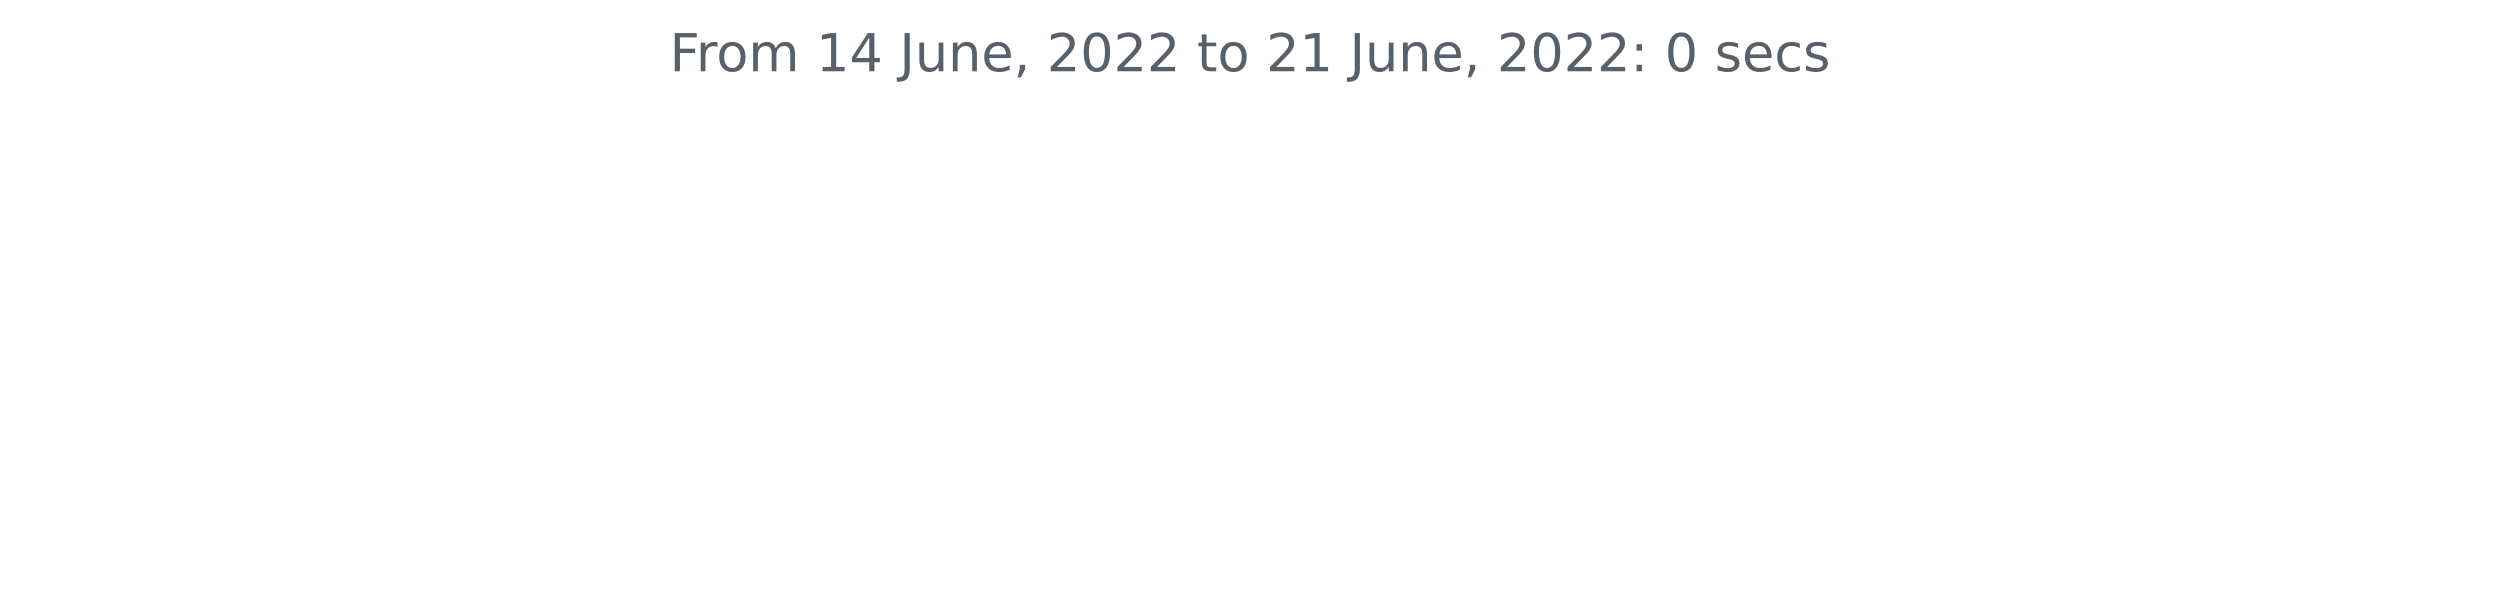
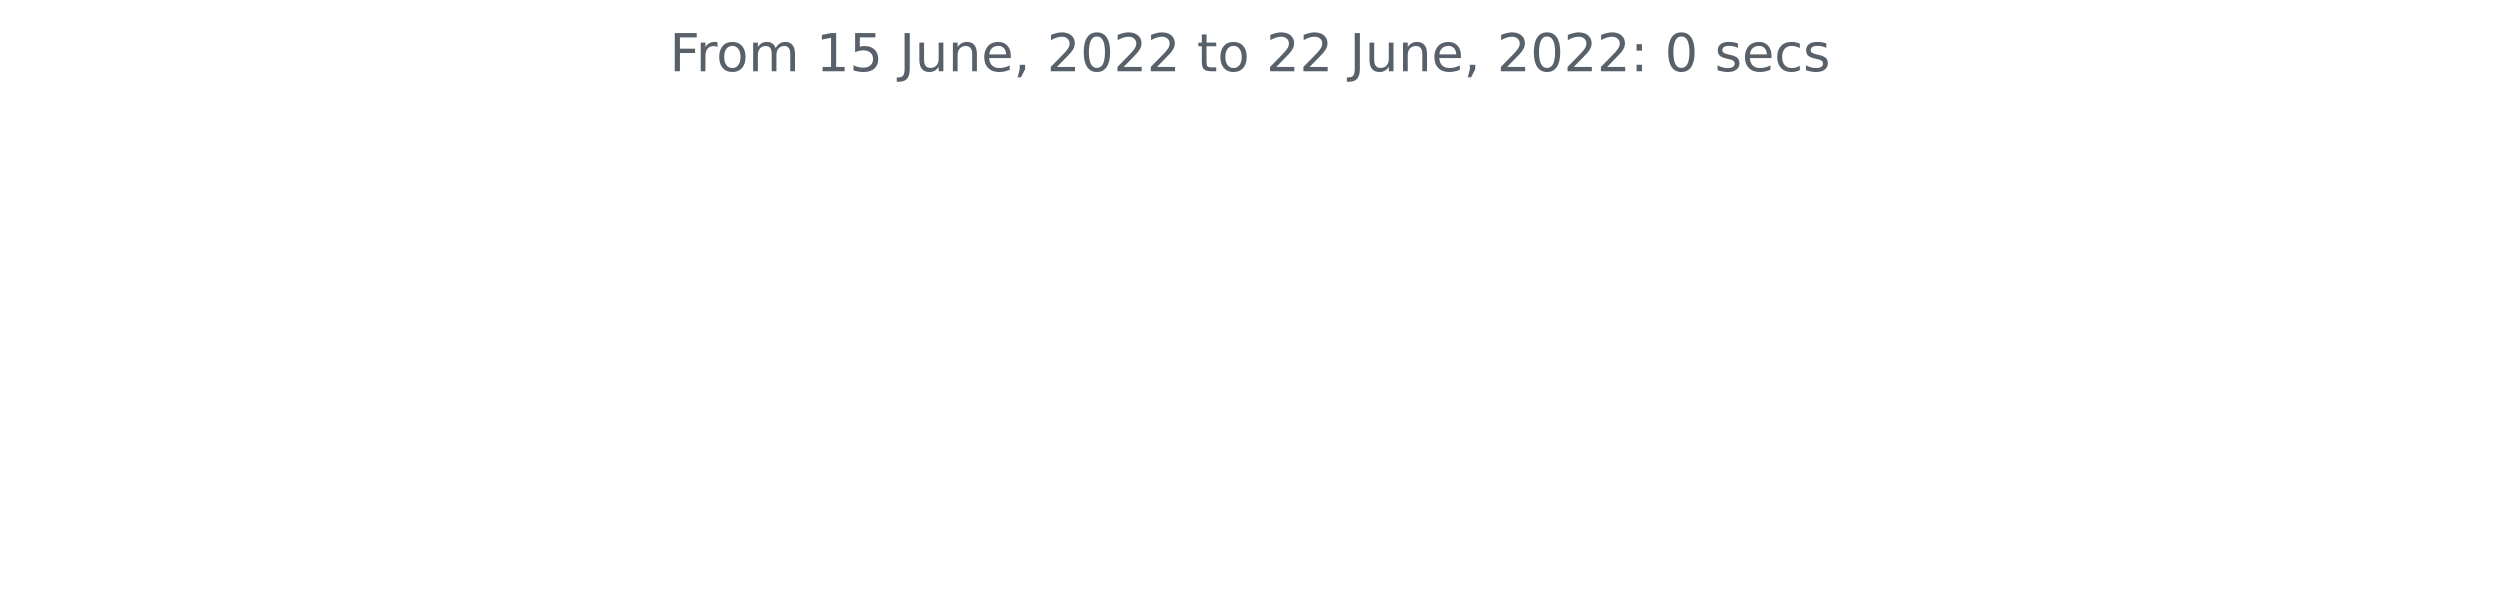
<svg xmlns="http://www.w3.org/2000/svg" xmlns:xlink="http://www.w3.org/1999/xlink" width="572.4pt" height="140.398pt" viewBox="0 0 572.4 140.398" version="1.1">
  <defs>
    <style type="text/css">*{stroke-linejoin: round; stroke-linecap: butt}</style>
  </defs>
  <g id="figure_1">
    <g id="patch_1">
      <path d="M 0 140.398  L 572.4 140.398  L 572.4 0  L 0 0  L 0 140.398  z " style="fill: none" />
    </g>
    <g id="axes_1">
      <g id="matplotlib.axis_1" />
      <g id="matplotlib.axis_2" />
      <g id="text_1">
        <g style="fill: #586069" transform="translate(153.3131 16.31812)scale(0.12 -0.12)">
          <defs>
            <path id="DejaVuSans-46" d="M 628 4666  L 3309 4666  L 3309 4134  L 1259 4134  L 1259 2759  L 3109 2759  L 3109 2228  L 1259 2228  L 1259 0  L 628 0  L 628 4666  z " transform="scale(0.015625)" />
            <path id="DejaVuSans-72" d="M 2631 2963  Q 2534 3019 2420 3045  Q 2306 3072 2169 3072  Q 1681 3072 1420 2755  Q 1159 2438 1159 1844  L 1159 0  L 581 0  L 581 3500  L 1159 3500  L 1159 2956  Q 1341 3275 1631 3429  Q 1922 3584 2338 3584  Q 2397 3584 2469 3576  Q 2541 3569 2628 3553  L 2631 2963  z " transform="scale(0.015625)" />
            <path id="DejaVuSans-6f" d="M 1959 3097  Q 1497 3097 1228 2736  Q 959 2375 959 1747  Q 959 1119 1226 758  Q 1494 397 1959 397  Q 2419 397 2687 759  Q 2956 1122 2956 1747  Q 2956 2369 2687 2733  Q 2419 3097 1959 3097  z M 1959 3584  Q 2709 3584 3137 3096  Q 3566 2609 3566 1747  Q 3566 888 3137 398  Q 2709 -91 1959 -91  Q 1206 -91 779 398  Q 353 888 353 1747  Q 353 2609 779 3096  Q 1206 3584 1959 3584  z " transform="scale(0.015625)" />
            <path id="DejaVuSans-6d" d="M 3328 2828  Q 3544 3216 3844 3400  Q 4144 3584 4550 3584  Q 5097 3584 5394 3201  Q 5691 2819 5691 2113  L 5691 0  L 5113 0  L 5113 2094  Q 5113 2597 4934 2840  Q 4756 3084 4391 3084  Q 3944 3084 3684 2787  Q 3425 2491 3425 1978  L 3425 0  L 2847 0  L 2847 2094  Q 2847 2600 2669 2842  Q 2491 3084 2119 3084  Q 1678 3084 1418 2786  Q 1159 2488 1159 1978  L 1159 0  L 581 0  L 581 3500  L 1159 3500  L 1159 2956  Q 1356 3278 1631 3431  Q 1906 3584 2284 3584  Q 2666 3584 2933 3390  Q 3200 3197 3328 2828  z " transform="scale(0.015625)" />
            <path id="DejaVuSans-20" transform="scale(0.015625)" />
            <path id="DejaVuSans-31" d="M 794 531  L 1825 531  L 1825 4091  L 703 3866  L 703 4441  L 1819 4666  L 2450 4666  L 2450 531  L 3481 531  L 3481 0  L 794 0  L 794 531  z " transform="scale(0.015625)" />
-             <path id="DejaVuSans-34" d="M 2419 4116  L 825 1625  L 2419 1625  L 2419 4116  z M 2253 4666  L 3047 4666  L 3047 1625  L 3713 1625  L 3713 1100  L 3047 1100  L 3047 0  L 2419 0  L 2419 1100  L 313 1100  L 313 1709  L 2253 4666  z " transform="scale(0.015625)" />
+             <path id="DejaVuSans-35" d="M 691 4666  L 3169 4666  L 3169 4134  L 1269 4134  L 1269 2991  Q 1406 3038 1543 3061  Q 1681 3084 1819 3084  Q 2600 3084 3056 2656  Q 3513 2228 3513 1497  Q 3513 744 3044 326  Q 2575 -91 1722 -91  Q 1428 -91 1123 -41  Q 819 9 494 109  L 494 744  Q 775 591 1075 516  Q 1375 441 1709 441  Q 2250 441 2565 725  Q 2881 1009 2881 1497  Q 2881 1984 2565 2268  Q 2250 2553 1709 2553  Q 1456 2553 1204 2497  Q 953 2441 691 2322  L 691 4666  z " transform="scale(0.015625)" />
            <path id="DejaVuSans-4a" d="M 628 4666  L 1259 4666  L 1259 325  Q 1259 -519 939 -900  Q 619 -1281 -91 -1281  L -331 -1281  L -331 -750  L -134 -750  Q 284 -750 456 -515  Q 628 -281 628 325  L 628 4666  z " transform="scale(0.015625)" />
            <path id="DejaVuSans-75" d="M 544 1381  L 544 3500  L 1119 3500  L 1119 1403  Q 1119 906 1312 657  Q 1506 409 1894 409  Q 2359 409 2629 706  Q 2900 1003 2900 1516  L 2900 3500  L 3475 3500  L 3475 0  L 2900 0  L 2900 538  Q 2691 219 2414 64  Q 2138 -91 1772 -91  Q 1169 -91 856 284  Q 544 659 544 1381  z M 1991 3584  L 1991 3584  z " transform="scale(0.015625)" />
            <path id="DejaVuSans-6e" d="M 3513 2113  L 3513 0  L 2938 0  L 2938 2094  Q 2938 2591 2744 2837  Q 2550 3084 2163 3084  Q 1697 3084 1428 2787  Q 1159 2491 1159 1978  L 1159 0  L 581 0  L 581 3500  L 1159 3500  L 1159 2956  Q 1366 3272 1645 3428  Q 1925 3584 2291 3584  Q 2894 3584 3203 3211  Q 3513 2838 3513 2113  z " transform="scale(0.015625)" />
            <path id="DejaVuSans-65" d="M 3597 1894  L 3597 1613  L 953 1613  Q 991 1019 1311 708  Q 1631 397 2203 397  Q 2534 397 2845 478  Q 3156 559 3463 722  L 3463 178  Q 3153 47 2828 -22  Q 2503 -91 2169 -91  Q 1331 -91 842 396  Q 353 884 353 1716  Q 353 2575 817 3079  Q 1281 3584 2069 3584  Q 2775 3584 3186 3129  Q 3597 2675 3597 1894  z M 3022 2063  Q 3016 2534 2758 2815  Q 2500 3097 2075 3097  Q 1594 3097 1305 2825  Q 1016 2553 972 2059  L 3022 2063  z " transform="scale(0.015625)" />
            <path id="DejaVuSans-2c" d="M 750 794  L 1409 794  L 1409 256  L 897 -744  L 494 -744  L 750 256  L 750 794  z " transform="scale(0.015625)" />
            <path id="DejaVuSans-32" d="M 1228 531  L 3431 531  L 3431 0  L 469 0  L 469 531  Q 828 903 1448 1529  Q 2069 2156 2228 2338  Q 2531 2678 2651 2914  Q 2772 3150 2772 3378  Q 2772 3750 2511 3984  Q 2250 4219 1831 4219  Q 1534 4219 1204 4116  Q 875 4013 500 3803  L 500 4441  Q 881 4594 1212 4672  Q 1544 4750 1819 4750  Q 2544 4750 2975 4387  Q 3406 4025 3406 3419  Q 3406 3131 3298 2873  Q 3191 2616 2906 2266  Q 2828 2175 2409 1742  Q 1991 1309 1228 531  z " transform="scale(0.015625)" />
            <path id="DejaVuSans-30" d="M 2034 4250  Q 1547 4250 1301 3770  Q 1056 3291 1056 2328  Q 1056 1369 1301 889  Q 1547 409 2034 409  Q 2525 409 2770 889  Q 3016 1369 3016 2328  Q 3016 3291 2770 3770  Q 2525 4250 2034 4250  z M 2034 4750  Q 2819 4750 3233 4129  Q 3647 3509 3647 2328  Q 3647 1150 3233 529  Q 2819 -91 2034 -91  Q 1250 -91 836 529  Q 422 1150 422 2328  Q 422 3509 836 4129  Q 1250 4750 2034 4750  z " transform="scale(0.015625)" />
            <path id="DejaVuSans-74" d="M 1172 4494  L 1172 3500  L 2356 3500  L 2356 3053  L 1172 3053  L 1172 1153  Q 1172 725 1289 603  Q 1406 481 1766 481  L 2356 481  L 2356 0  L 1766 0  Q 1100 0 847 248  Q 594 497 594 1153  L 594 3053  L 172 3053  L 172 3500  L 594 3500  L 594 4494  L 1172 4494  z " transform="scale(0.015625)" />
            <path id="DejaVuSans-3a" d="M 750 794  L 1409 794  L 1409 0  L 750 0  L 750 794  z M 750 3309  L 1409 3309  L 1409 2516  L 750 2516  L 750 3309  z " transform="scale(0.015625)" />
            <path id="DejaVuSans-73" d="M 2834 3397  L 2834 2853  Q 2591 2978 2328 3040  Q 2066 3103 1784 3103  Q 1356 3103 1142 2972  Q 928 2841 928 2578  Q 928 2378 1081 2264  Q 1234 2150 1697 2047  L 1894 2003  Q 2506 1872 2764 1633  Q 3022 1394 3022 966  Q 3022 478 2636 193  Q 2250 -91 1575 -91  Q 1294 -91 989 -36  Q 684 19 347 128  L 347 722  Q 666 556 975 473  Q 1284 391 1588 391  Q 1994 391 2212 530  Q 2431 669 2431 922  Q 2431 1156 2273 1281  Q 2116 1406 1581 1522  L 1381 1569  Q 847 1681 609 1914  Q 372 2147 372 2553  Q 372 3047 722 3315  Q 1072 3584 1716 3584  Q 2034 3584 2315 3537  Q 2597 3491 2834 3397  z " transform="scale(0.015625)" />
            <path id="DejaVuSans-63" d="M 3122 3366  L 3122 2828  Q 2878 2963 2633 3030  Q 2388 3097 2138 3097  Q 1578 3097 1268 2742  Q 959 2388 959 1747  Q 959 1106 1268 751  Q 1578 397 2138 397  Q 2388 397 2633 464  Q 2878 531 3122 666  L 3122 134  Q 2881 22 2623 -34  Q 2366 -91 2075 -91  Q 1284 -91 818 406  Q 353 903 353 1747  Q 353 2603 823 3093  Q 1294 3584 2113 3584  Q 2378 3584 2631 3529  Q 2884 3475 3122 3366  z " transform="scale(0.015625)" />
          </defs>
          <use xlink:href="#DejaVuSans-46" />
          <use xlink:href="#DejaVuSans-72" x="50.27" />
          <use xlink:href="#DejaVuSans-6f" x="89.133" />
          <use xlink:href="#DejaVuSans-6d" x="150.314" />
          <use xlink:href="#DejaVuSans-20" x="247.727" />
          <use xlink:href="#DejaVuSans-31" x="279.514" />
-           <use xlink:href="#DejaVuSans-34" x="343.137" />
+           <use xlink:href="#DejaVuSans-35" x="343.137" />
          <use xlink:href="#DejaVuSans-20" x="406.76" />
          <use xlink:href="#DejaVuSans-4a" x="438.547" />
          <use xlink:href="#DejaVuSans-75" x="468.039" />
          <use xlink:href="#DejaVuSans-6e" x="531.418" />
          <use xlink:href="#DejaVuSans-65" x="594.797" />
          <use xlink:href="#DejaVuSans-2c" x="656.32" />
          <use xlink:href="#DejaVuSans-20" x="688.107" />
          <use xlink:href="#DejaVuSans-32" x="719.895" />
          <use xlink:href="#DejaVuSans-30" x="783.518" />
          <use xlink:href="#DejaVuSans-32" x="847.141" />
          <use xlink:href="#DejaVuSans-32" x="910.764" />
          <use xlink:href="#DejaVuSans-20" x="974.387" />
          <use xlink:href="#DejaVuSans-74" x="1006.174" />
          <use xlink:href="#DejaVuSans-6f" x="1045.383" />
          <use xlink:href="#DejaVuSans-20" x="1106.564" />
          <use xlink:href="#DejaVuSans-32" x="1138.352" />
-           <use xlink:href="#DejaVuSans-31" x="1201.975" />
+           <use xlink:href="#DejaVuSans-32" x="1201.975" />
          <use xlink:href="#DejaVuSans-20" x="1265.598" />
          <use xlink:href="#DejaVuSans-4a" x="1297.385" />
          <use xlink:href="#DejaVuSans-75" x="1326.877" />
          <use xlink:href="#DejaVuSans-6e" x="1390.256" />
          <use xlink:href="#DejaVuSans-65" x="1453.635" />
          <use xlink:href="#DejaVuSans-2c" x="1515.158" />
          <use xlink:href="#DejaVuSans-20" x="1546.945" />
          <use xlink:href="#DejaVuSans-32" x="1578.732" />
          <use xlink:href="#DejaVuSans-30" x="1642.355" />
          <use xlink:href="#DejaVuSans-32" x="1705.979" />
          <use xlink:href="#DejaVuSans-32" x="1769.602" />
          <use xlink:href="#DejaVuSans-3a" x="1833.225" />
          <use xlink:href="#DejaVuSans-20" x="1866.916" />
          <use xlink:href="#DejaVuSans-30" x="1898.703" />
          <use xlink:href="#DejaVuSans-20" x="1962.326" />
          <use xlink:href="#DejaVuSans-73" x="1994.113" />
          <use xlink:href="#DejaVuSans-65" x="2046.213" />
          <use xlink:href="#DejaVuSans-63" x="2107.736" />
          <use xlink:href="#DejaVuSans-73" x="2162.717" />
        </g>
      </g>
    </g>
  </g>
</svg>
